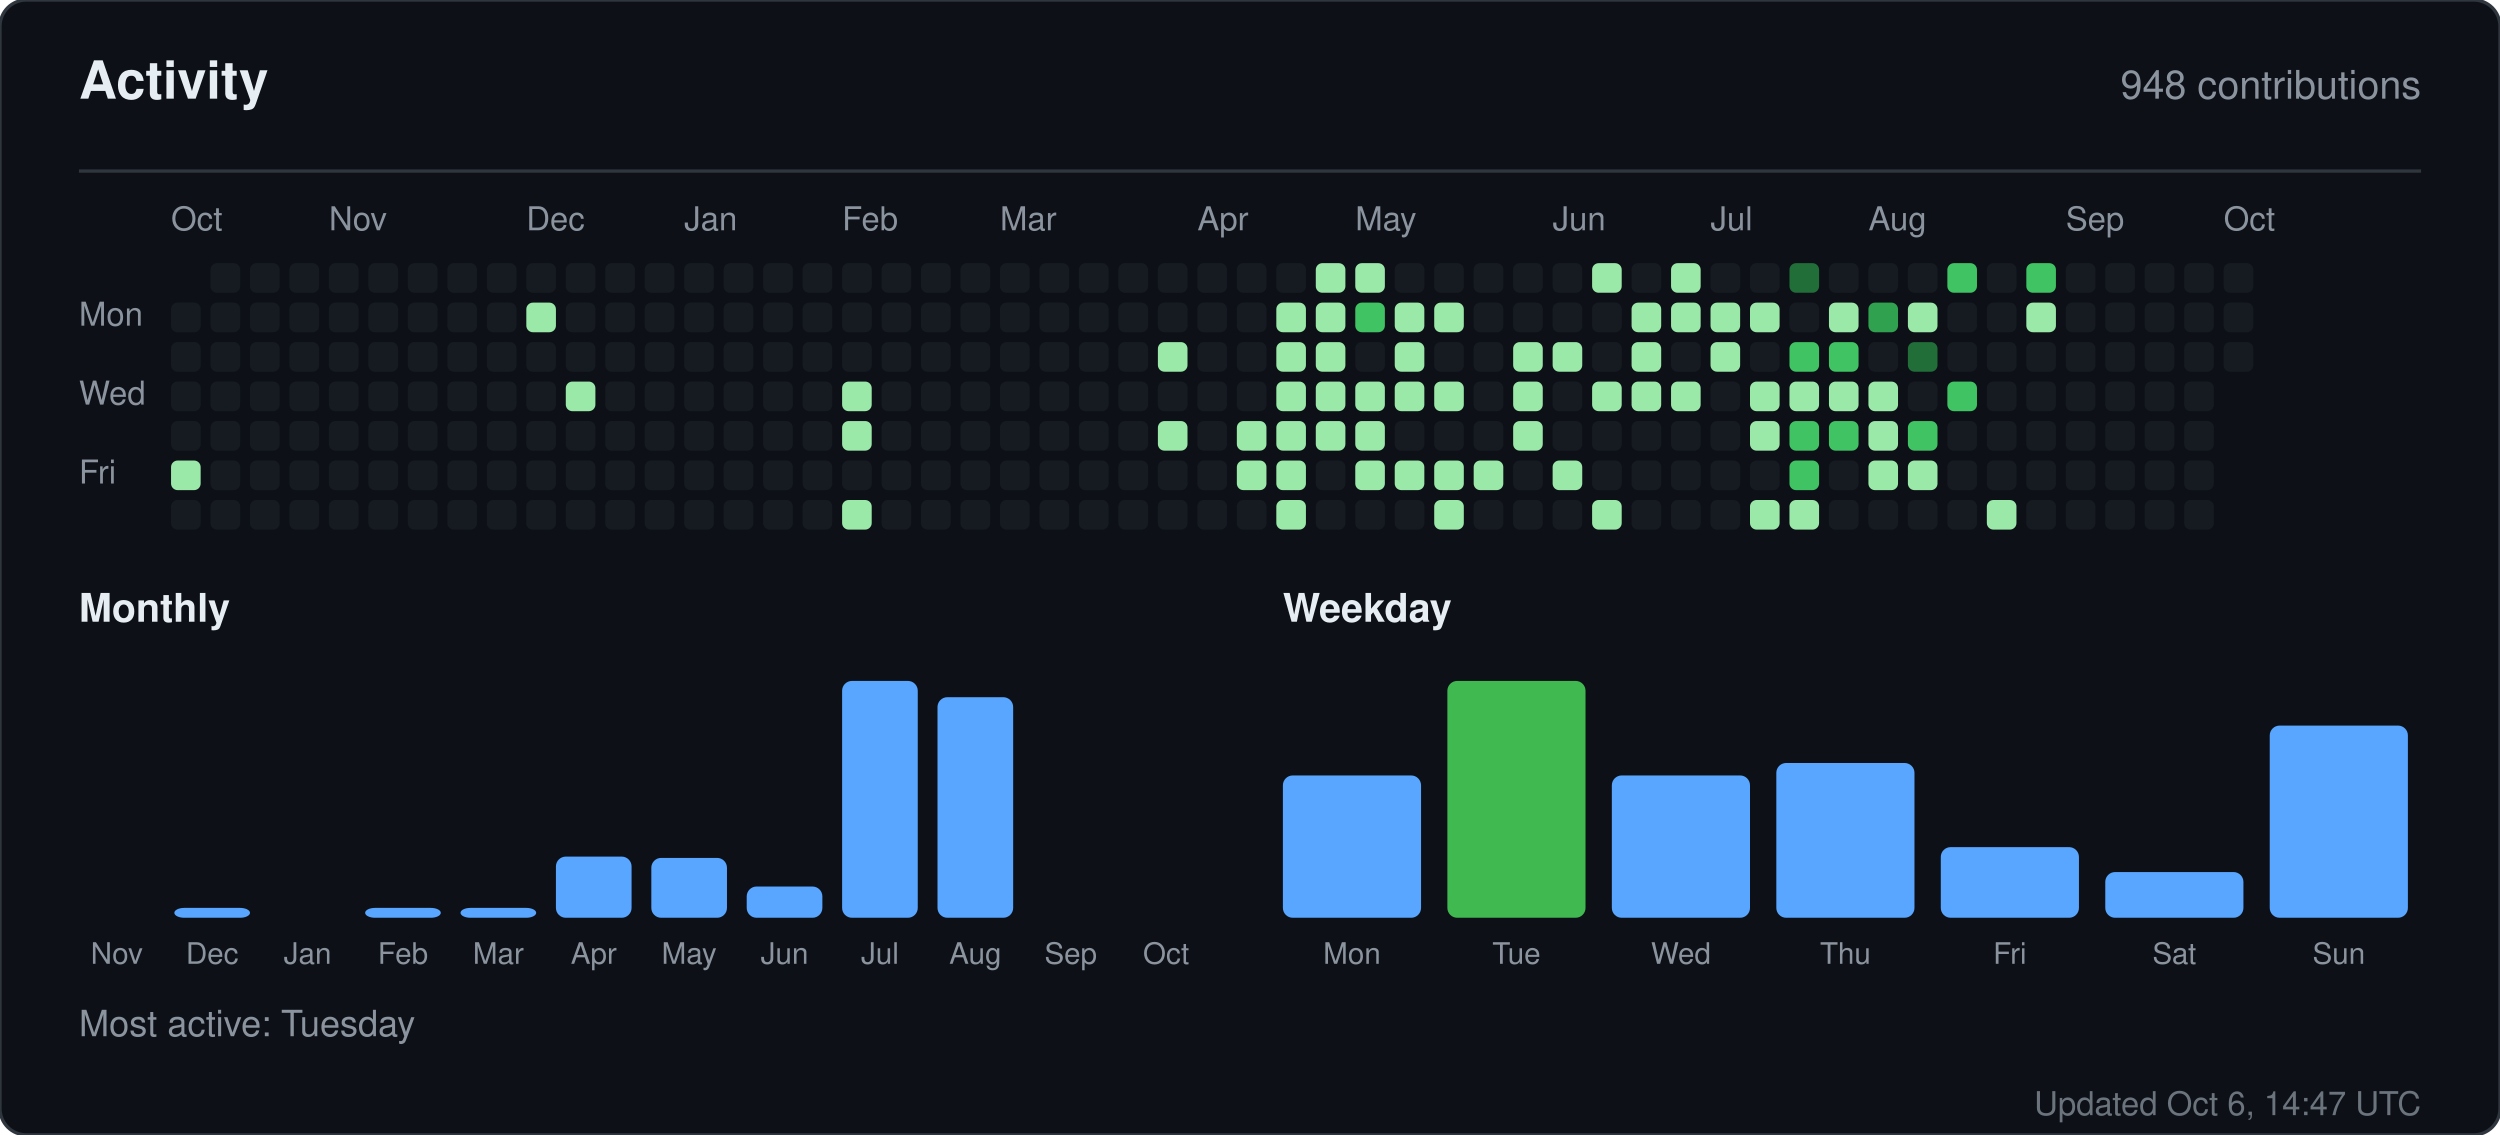
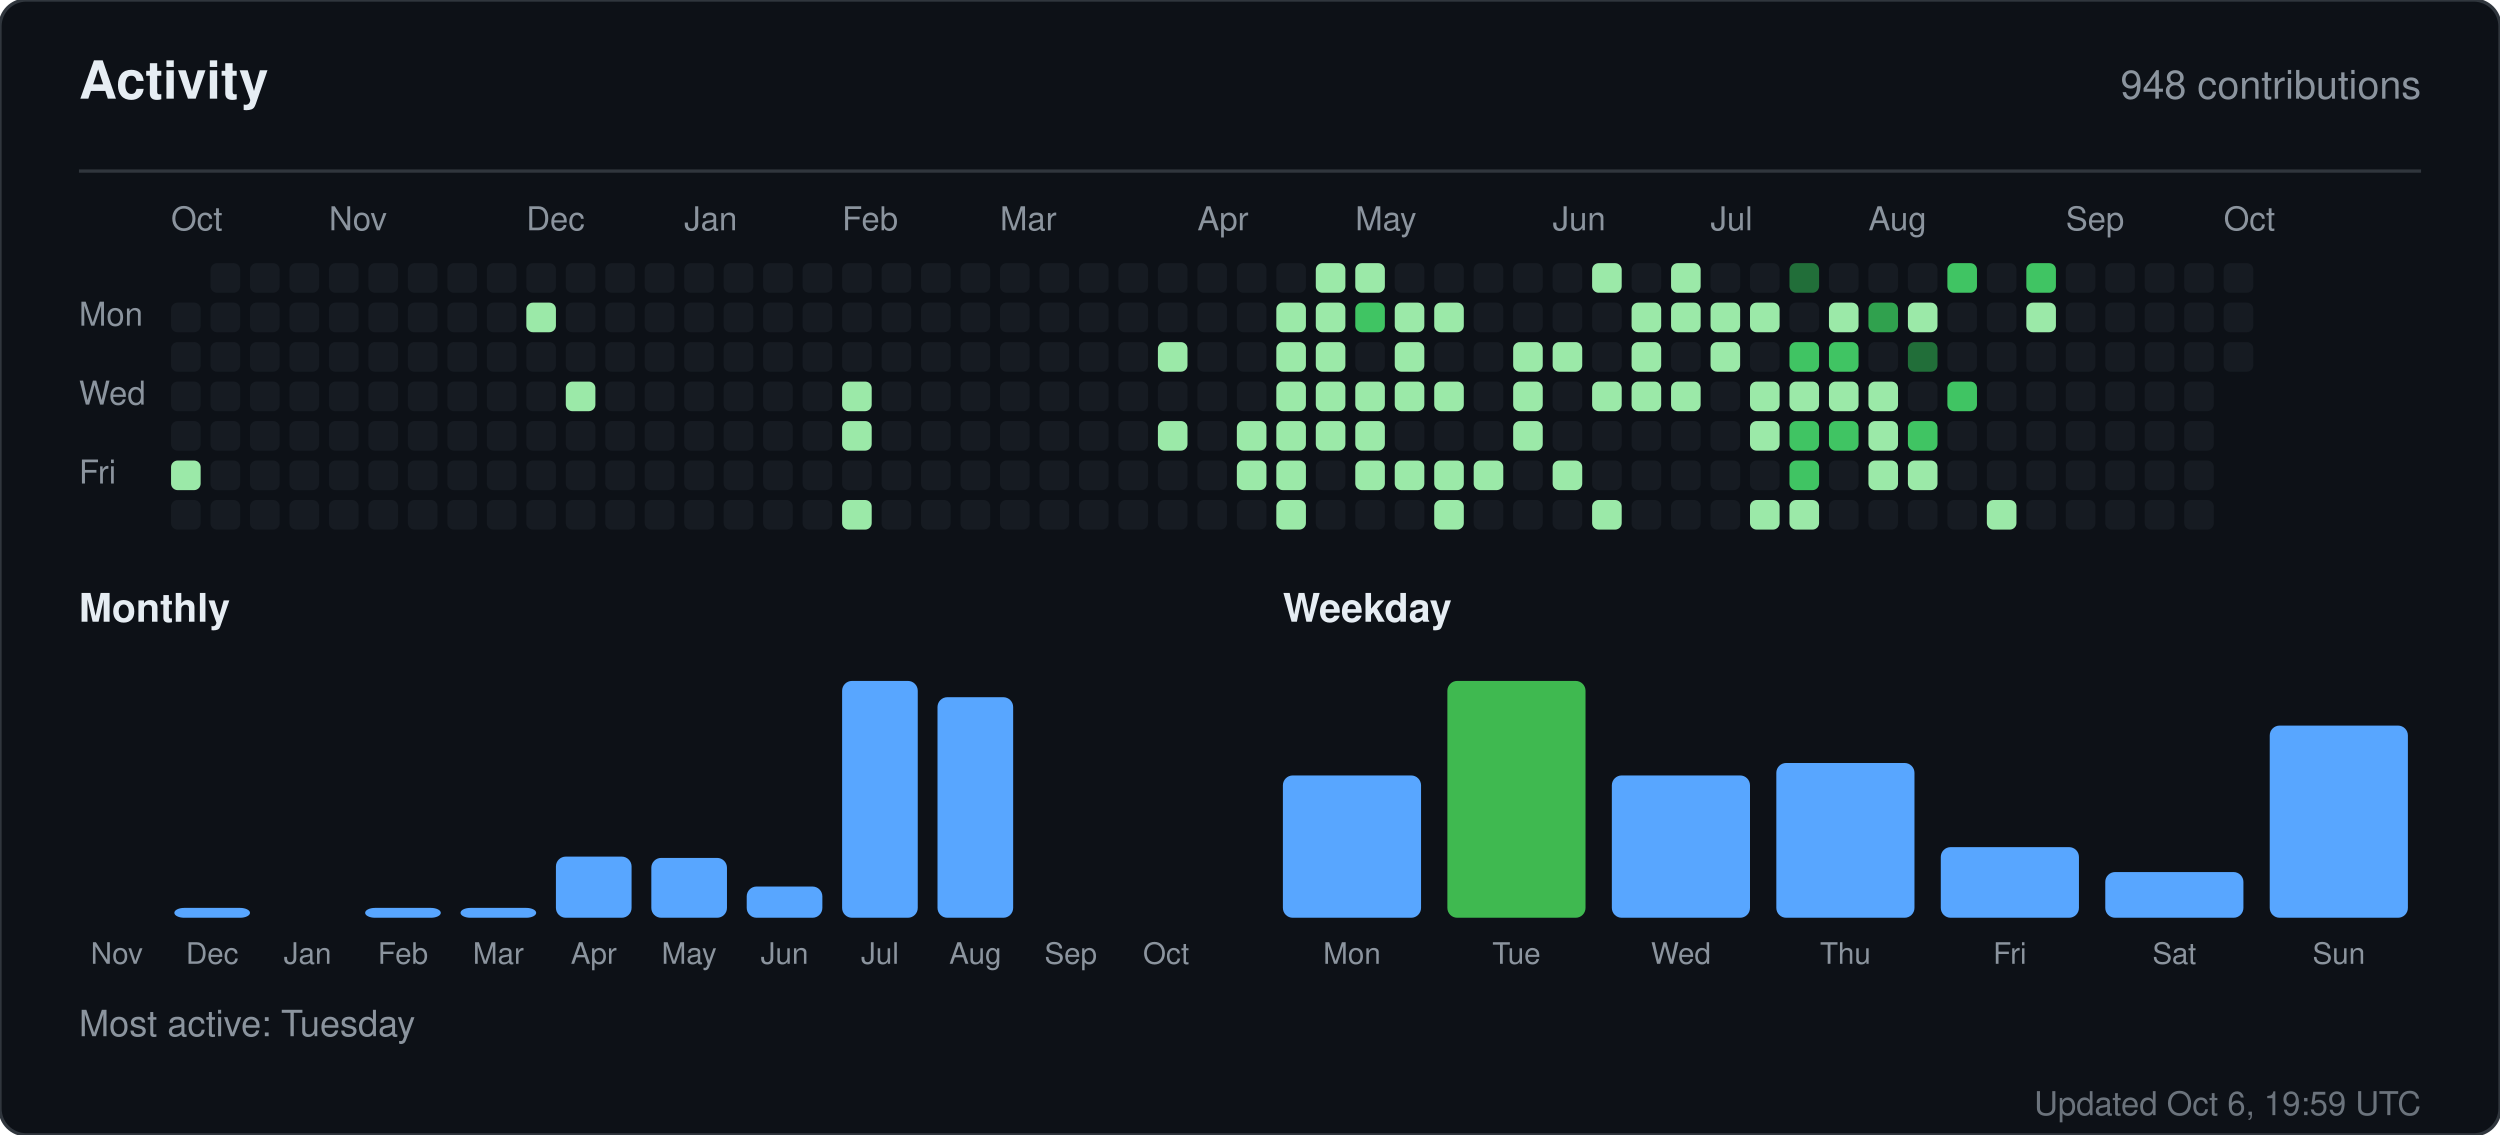
<svg xmlns="http://www.w3.org/2000/svg" width="760" height="345" viewBox="0 0 760 345" role="img" aria-label="Activity for sandiirawan12">
  <rect width="760" height="345" rx="8" fill="#0d1117" stroke="#30363d" />
  <g font-family="-apple-system, BlinkMacSystemFont, Segoe UI, Helvetica, Arial, sans-serif">
    <text x="24" y="30" fill="#e6edf3" font-size="16" font-weight="700">Activity</text>
    <text x="736" y="30" fill="#8b949e" font-size="12" text-anchor="end">948 contributions</text>
    <line x1="24" y1="52" x2="736" y2="52" stroke="#30363d" />
    <text x="52" y="70" fill="#8b949e" font-size="10">Oct</text>
    <text x="100" y="70" fill="#8b949e" font-size="10">Nov</text>
    <text x="160" y="70" fill="#8b949e" font-size="10">Dec</text>
    <text x="208" y="70" fill="#8b949e" font-size="10">Jan</text>
    <text x="256" y="70" fill="#8b949e" font-size="10">Feb</text>
    <text x="304" y="70" fill="#8b949e" font-size="10">Mar</text>
    <text x="364" y="70" fill="#8b949e" font-size="10">Apr</text>
    <text x="412" y="70" fill="#8b949e" font-size="10">May</text>
    <text x="472" y="70" fill="#8b949e" font-size="10">Jun</text>
    <text x="520" y="70" fill="#8b949e" font-size="10">Jul</text>
    <text x="568" y="70" fill="#8b949e" font-size="10">Aug</text>
    <text x="628" y="70" fill="#8b949e" font-size="10">Sep</text>
    <text x="676" y="70" fill="#8b949e" font-size="10">Oct</text>
    <text x="24" y="99" fill="#8b949e" font-size="10">Mon</text>
    <text x="24" y="123" fill="#8b949e" font-size="10">Wed</text>
    <text x="24" y="147" fill="#8b949e" font-size="10">Fri</text>
    <rect x="52" y="92" width="9" height="9" rx="2" fill="#161b22" />
    <rect x="52" y="104" width="9" height="9" rx="2" fill="#161b22" />
    <rect x="52" y="116" width="9" height="9" rx="2" fill="#161b22" />
    <rect x="52" y="128" width="9" height="9" rx="2" fill="#161b22" />
    <rect x="52" y="140" width="9" height="9" rx="2" fill="#9be9a8" />
    <rect x="52" y="152" width="9" height="9" rx="2" fill="#161b22" />
    <rect x="64" y="80" width="9" height="9" rx="2" fill="#161b22" />
    <rect x="64" y="92" width="9" height="9" rx="2" fill="#161b22" />
    <rect x="64" y="104" width="9" height="9" rx="2" fill="#161b22" />
    <rect x="64" y="116" width="9" height="9" rx="2" fill="#161b22" />
    <rect x="64" y="128" width="9" height="9" rx="2" fill="#161b22" />
    <rect x="64" y="140" width="9" height="9" rx="2" fill="#161b22" />
    <rect x="64" y="152" width="9" height="9" rx="2" fill="#161b22" />
    <rect x="76" y="80" width="9" height="9" rx="2" fill="#161b22" />
    <rect x="76" y="92" width="9" height="9" rx="2" fill="#161b22" />
    <rect x="76" y="104" width="9" height="9" rx="2" fill="#161b22" />
    <rect x="76" y="116" width="9" height="9" rx="2" fill="#161b22" />
    <rect x="76" y="128" width="9" height="9" rx="2" fill="#161b22" />
    <rect x="76" y="140" width="9" height="9" rx="2" fill="#161b22" />
    <rect x="76" y="152" width="9" height="9" rx="2" fill="#161b22" />
    <rect x="88" y="80" width="9" height="9" rx="2" fill="#161b22" />
    <rect x="88" y="92" width="9" height="9" rx="2" fill="#161b22" />
    <rect x="88" y="104" width="9" height="9" rx="2" fill="#161b22" />
    <rect x="88" y="116" width="9" height="9" rx="2" fill="#161b22" />
    <rect x="88" y="128" width="9" height="9" rx="2" fill="#161b22" />
    <rect x="88" y="140" width="9" height="9" rx="2" fill="#161b22" />
    <rect x="88" y="152" width="9" height="9" rx="2" fill="#161b22" />
    <rect x="100" y="80" width="9" height="9" rx="2" fill="#161b22" />
    <rect x="100" y="92" width="9" height="9" rx="2" fill="#161b22" />
    <rect x="100" y="104" width="9" height="9" rx="2" fill="#161b22" />
    <rect x="100" y="116" width="9" height="9" rx="2" fill="#161b22" />
    <rect x="100" y="128" width="9" height="9" rx="2" fill="#161b22" />
    <rect x="100" y="140" width="9" height="9" rx="2" fill="#161b22" />
    <rect x="100" y="152" width="9" height="9" rx="2" fill="#161b22" />
    <rect x="112" y="80" width="9" height="9" rx="2" fill="#161b22" />
    <rect x="112" y="92" width="9" height="9" rx="2" fill="#161b22" />
    <rect x="112" y="104" width="9" height="9" rx="2" fill="#161b22" />
    <rect x="112" y="116" width="9" height="9" rx="2" fill="#161b22" />
    <rect x="112" y="128" width="9" height="9" rx="2" fill="#161b22" />
    <rect x="112" y="140" width="9" height="9" rx="2" fill="#161b22" />
    <rect x="112" y="152" width="9" height="9" rx="2" fill="#161b22" />
    <rect x="124" y="80" width="9" height="9" rx="2" fill="#161b22" />
    <rect x="124" y="92" width="9" height="9" rx="2" fill="#161b22" />
    <rect x="124" y="104" width="9" height="9" rx="2" fill="#161b22" />
    <rect x="124" y="116" width="9" height="9" rx="2" fill="#161b22" />
    <rect x="124" y="128" width="9" height="9" rx="2" fill="#161b22" />
    <rect x="124" y="140" width="9" height="9" rx="2" fill="#161b22" />
    <rect x="124" y="152" width="9" height="9" rx="2" fill="#161b22" />
    <rect x="136" y="80" width="9" height="9" rx="2" fill="#161b22" />
    <rect x="136" y="92" width="9" height="9" rx="2" fill="#161b22" />
    <rect x="136" y="104" width="9" height="9" rx="2" fill="#161b22" />
    <rect x="136" y="116" width="9" height="9" rx="2" fill="#161b22" />
    <rect x="136" y="128" width="9" height="9" rx="2" fill="#161b22" />
    <rect x="136" y="140" width="9" height="9" rx="2" fill="#161b22" />
    <rect x="136" y="152" width="9" height="9" rx="2" fill="#161b22" />
    <rect x="148" y="80" width="9" height="9" rx="2" fill="#161b22" />
    <rect x="148" y="92" width="9" height="9" rx="2" fill="#161b22" />
    <rect x="148" y="104" width="9" height="9" rx="2" fill="#161b22" />
    <rect x="148" y="116" width="9" height="9" rx="2" fill="#161b22" />
    <rect x="148" y="128" width="9" height="9" rx="2" fill="#161b22" />
    <rect x="148" y="140" width="9" height="9" rx="2" fill="#161b22" />
    <rect x="148" y="152" width="9" height="9" rx="2" fill="#161b22" />
    <rect x="160" y="80" width="9" height="9" rx="2" fill="#161b22" />
    <rect x="160" y="92" width="9" height="9" rx="2" fill="#9be9a8" />
    <rect x="160" y="104" width="9" height="9" rx="2" fill="#161b22" />
    <rect x="160" y="116" width="9" height="9" rx="2" fill="#161b22" />
    <rect x="160" y="128" width="9" height="9" rx="2" fill="#161b22" />
    <rect x="160" y="140" width="9" height="9" rx="2" fill="#161b22" />
    <rect x="160" y="152" width="9" height="9" rx="2" fill="#161b22" />
    <rect x="172" y="80" width="9" height="9" rx="2" fill="#161b22" />
    <rect x="172" y="92" width="9" height="9" rx="2" fill="#161b22" />
    <rect x="172" y="104" width="9" height="9" rx="2" fill="#161b22" />
    <rect x="172" y="116" width="9" height="9" rx="2" fill="#9be9a8" />
    <rect x="172" y="128" width="9" height="9" rx="2" fill="#161b22" />
    <rect x="172" y="140" width="9" height="9" rx="2" fill="#161b22" />
    <rect x="172" y="152" width="9" height="9" rx="2" fill="#161b22" />
    <rect x="184" y="80" width="9" height="9" rx="2" fill="#161b22" />
    <rect x="184" y="92" width="9" height="9" rx="2" fill="#161b22" />
    <rect x="184" y="104" width="9" height="9" rx="2" fill="#161b22" />
    <rect x="184" y="116" width="9" height="9" rx="2" fill="#161b22" />
    <rect x="184" y="128" width="9" height="9" rx="2" fill="#161b22" />
    <rect x="184" y="140" width="9" height="9" rx="2" fill="#161b22" />
    <rect x="184" y="152" width="9" height="9" rx="2" fill="#161b22" />
    <rect x="196" y="80" width="9" height="9" rx="2" fill="#161b22" />
    <rect x="196" y="92" width="9" height="9" rx="2" fill="#161b22" />
    <rect x="196" y="104" width="9" height="9" rx="2" fill="#161b22" />
    <rect x="196" y="116" width="9" height="9" rx="2" fill="#161b22" />
    <rect x="196" y="128" width="9" height="9" rx="2" fill="#161b22" />
    <rect x="196" y="140" width="9" height="9" rx="2" fill="#161b22" />
    <rect x="196" y="152" width="9" height="9" rx="2" fill="#161b22" />
    <rect x="208" y="80" width="9" height="9" rx="2" fill="#161b22" />
    <rect x="208" y="92" width="9" height="9" rx="2" fill="#161b22" />
    <rect x="208" y="104" width="9" height="9" rx="2" fill="#161b22" />
    <rect x="208" y="116" width="9" height="9" rx="2" fill="#161b22" />
    <rect x="208" y="128" width="9" height="9" rx="2" fill="#161b22" />
    <rect x="208" y="140" width="9" height="9" rx="2" fill="#161b22" />
    <rect x="208" y="152" width="9" height="9" rx="2" fill="#161b22" />
    <rect x="220" y="80" width="9" height="9" rx="2" fill="#161b22" />
    <rect x="220" y="92" width="9" height="9" rx="2" fill="#161b22" />
    <rect x="220" y="104" width="9" height="9" rx="2" fill="#161b22" />
    <rect x="220" y="116" width="9" height="9" rx="2" fill="#161b22" />
    <rect x="220" y="128" width="9" height="9" rx="2" fill="#161b22" />
    <rect x="220" y="140" width="9" height="9" rx="2" fill="#161b22" />
    <rect x="220" y="152" width="9" height="9" rx="2" fill="#161b22" />
    <rect x="232" y="80" width="9" height="9" rx="2" fill="#161b22" />
    <rect x="232" y="92" width="9" height="9" rx="2" fill="#161b22" />
    <rect x="232" y="104" width="9" height="9" rx="2" fill="#161b22" />
    <rect x="232" y="116" width="9" height="9" rx="2" fill="#161b22" />
    <rect x="232" y="128" width="9" height="9" rx="2" fill="#161b22" />
    <rect x="232" y="140" width="9" height="9" rx="2" fill="#161b22" />
    <rect x="232" y="152" width="9" height="9" rx="2" fill="#161b22" />
    <rect x="244" y="80" width="9" height="9" rx="2" fill="#161b22" />
    <rect x="244" y="92" width="9" height="9" rx="2" fill="#161b22" />
    <rect x="244" y="104" width="9" height="9" rx="2" fill="#161b22" />
    <rect x="244" y="116" width="9" height="9" rx="2" fill="#161b22" />
    <rect x="244" y="128" width="9" height="9" rx="2" fill="#161b22" />
    <rect x="244" y="140" width="9" height="9" rx="2" fill="#161b22" />
    <rect x="244" y="152" width="9" height="9" rx="2" fill="#161b22" />
    <rect x="256" y="80" width="9" height="9" rx="2" fill="#161b22" />
    <rect x="256" y="92" width="9" height="9" rx="2" fill="#161b22" />
    <rect x="256" y="104" width="9" height="9" rx="2" fill="#161b22" />
    <rect x="256" y="116" width="9" height="9" rx="2" fill="#9be9a8" />
    <rect x="256" y="128" width="9" height="9" rx="2" fill="#9be9a8" />
    <rect x="256" y="140" width="9" height="9" rx="2" fill="#161b22" />
    <rect x="256" y="152" width="9" height="9" rx="2" fill="#9be9a8" />
    <rect x="268" y="80" width="9" height="9" rx="2" fill="#161b22" />
    <rect x="268" y="92" width="9" height="9" rx="2" fill="#161b22" />
    <rect x="268" y="104" width="9" height="9" rx="2" fill="#161b22" />
    <rect x="268" y="116" width="9" height="9" rx="2" fill="#161b22" />
    <rect x="268" y="128" width="9" height="9" rx="2" fill="#161b22" />
    <rect x="268" y="140" width="9" height="9" rx="2" fill="#161b22" />
    <rect x="268" y="152" width="9" height="9" rx="2" fill="#161b22" />
    <rect x="280" y="80" width="9" height="9" rx="2" fill="#161b22" />
    <rect x="280" y="92" width="9" height="9" rx="2" fill="#161b22" />
    <rect x="280" y="104" width="9" height="9" rx="2" fill="#161b22" />
    <rect x="280" y="116" width="9" height="9" rx="2" fill="#161b22" />
    <rect x="280" y="128" width="9" height="9" rx="2" fill="#161b22" />
    <rect x="280" y="140" width="9" height="9" rx="2" fill="#161b22" />
    <rect x="280" y="152" width="9" height="9" rx="2" fill="#161b22" />
    <rect x="292" y="80" width="9" height="9" rx="2" fill="#161b22" />
    <rect x="292" y="92" width="9" height="9" rx="2" fill="#161b22" />
    <rect x="292" y="104" width="9" height="9" rx="2" fill="#161b22" />
    <rect x="292" y="116" width="9" height="9" rx="2" fill="#161b22" />
    <rect x="292" y="128" width="9" height="9" rx="2" fill="#161b22" />
    <rect x="292" y="140" width="9" height="9" rx="2" fill="#161b22" />
    <rect x="292" y="152" width="9" height="9" rx="2" fill="#161b22" />
    <rect x="304" y="80" width="9" height="9" rx="2" fill="#161b22" />
    <rect x="304" y="92" width="9" height="9" rx="2" fill="#161b22" />
    <rect x="304" y="104" width="9" height="9" rx="2" fill="#161b22" />
    <rect x="304" y="116" width="9" height="9" rx="2" fill="#161b22" />
    <rect x="304" y="128" width="9" height="9" rx="2" fill="#161b22" />
    <rect x="304" y="140" width="9" height="9" rx="2" fill="#161b22" />
    <rect x="304" y="152" width="9" height="9" rx="2" fill="#161b22" />
    <rect x="316" y="80" width="9" height="9" rx="2" fill="#161b22" />
    <rect x="316" y="92" width="9" height="9" rx="2" fill="#161b22" />
    <rect x="316" y="104" width="9" height="9" rx="2" fill="#161b22" />
    <rect x="316" y="116" width="9" height="9" rx="2" fill="#161b22" />
    <rect x="316" y="128" width="9" height="9" rx="2" fill="#161b22" />
    <rect x="316" y="140" width="9" height="9" rx="2" fill="#161b22" />
    <rect x="316" y="152" width="9" height="9" rx="2" fill="#161b22" />
    <rect x="328" y="80" width="9" height="9" rx="2" fill="#161b22" />
    <rect x="328" y="92" width="9" height="9" rx="2" fill="#161b22" />
    <rect x="328" y="104" width="9" height="9" rx="2" fill="#161b22" />
    <rect x="328" y="116" width="9" height="9" rx="2" fill="#161b22" />
    <rect x="328" y="128" width="9" height="9" rx="2" fill="#161b22" />
    <rect x="328" y="140" width="9" height="9" rx="2" fill="#161b22" />
    <rect x="328" y="152" width="9" height="9" rx="2" fill="#161b22" />
    <rect x="340" y="80" width="9" height="9" rx="2" fill="#161b22" />
    <rect x="340" y="92" width="9" height="9" rx="2" fill="#161b22" />
    <rect x="340" y="104" width="9" height="9" rx="2" fill="#161b22" />
    <rect x="340" y="116" width="9" height="9" rx="2" fill="#161b22" />
    <rect x="340" y="128" width="9" height="9" rx="2" fill="#161b22" />
    <rect x="340" y="140" width="9" height="9" rx="2" fill="#161b22" />
    <rect x="340" y="152" width="9" height="9" rx="2" fill="#161b22" />
    <rect x="352" y="80" width="9" height="9" rx="2" fill="#161b22" />
    <rect x="352" y="92" width="9" height="9" rx="2" fill="#161b22" />
    <rect x="352" y="104" width="9" height="9" rx="2" fill="#9be9a8" />
    <rect x="352" y="116" width="9" height="9" rx="2" fill="#161b22" />
    <rect x="352" y="128" width="9" height="9" rx="2" fill="#9be9a8" />
    <rect x="352" y="140" width="9" height="9" rx="2" fill="#161b22" />
    <rect x="352" y="152" width="9" height="9" rx="2" fill="#161b22" />
    <rect x="364" y="80" width="9" height="9" rx="2" fill="#161b22" />
    <rect x="364" y="92" width="9" height="9" rx="2" fill="#161b22" />
    <rect x="364" y="104" width="9" height="9" rx="2" fill="#161b22" />
    <rect x="364" y="116" width="9" height="9" rx="2" fill="#161b22" />
    <rect x="364" y="128" width="9" height="9" rx="2" fill="#161b22" />
    <rect x="364" y="140" width="9" height="9" rx="2" fill="#161b22" />
    <rect x="364" y="152" width="9" height="9" rx="2" fill="#161b22" />
    <rect x="376" y="80" width="9" height="9" rx="2" fill="#161b22" />
    <rect x="376" y="92" width="9" height="9" rx="2" fill="#161b22" />
    <rect x="376" y="104" width="9" height="9" rx="2" fill="#161b22" />
    <rect x="376" y="116" width="9" height="9" rx="2" fill="#161b22" />
    <rect x="376" y="128" width="9" height="9" rx="2" fill="#9be9a8" />
    <rect x="376" y="140" width="9" height="9" rx="2" fill="#9be9a8" />
    <rect x="376" y="152" width="9" height="9" rx="2" fill="#161b22" />
    <rect x="388" y="80" width="9" height="9" rx="2" fill="#161b22" />
    <rect x="388" y="92" width="9" height="9" rx="2" fill="#9be9a8" />
    <rect x="388" y="104" width="9" height="9" rx="2" fill="#9be9a8" />
    <rect x="388" y="116" width="9" height="9" rx="2" fill="#9be9a8" />
    <rect x="388" y="128" width="9" height="9" rx="2" fill="#9be9a8" />
    <rect x="388" y="140" width="9" height="9" rx="2" fill="#9be9a8" />
    <rect x="388" y="152" width="9" height="9" rx="2" fill="#9be9a8" />
    <rect x="400" y="80" width="9" height="9" rx="2" fill="#9be9a8" />
    <rect x="400" y="92" width="9" height="9" rx="2" fill="#9be9a8" />
    <rect x="400" y="104" width="9" height="9" rx="2" fill="#9be9a8" />
    <rect x="400" y="116" width="9" height="9" rx="2" fill="#9be9a8" />
    <rect x="400" y="128" width="9" height="9" rx="2" fill="#9be9a8" />
    <rect x="400" y="140" width="9" height="9" rx="2" fill="#161b22" />
    <rect x="400" y="152" width="9" height="9" rx="2" fill="#161b22" />
    <rect x="412" y="80" width="9" height="9" rx="2" fill="#9be9a8" />
    <rect x="412" y="92" width="9" height="9" rx="2" fill="#40c463" />
    <rect x="412" y="104" width="9" height="9" rx="2" fill="#161b22" />
    <rect x="412" y="116" width="9" height="9" rx="2" fill="#9be9a8" />
    <rect x="412" y="128" width="9" height="9" rx="2" fill="#9be9a8" />
    <rect x="412" y="140" width="9" height="9" rx="2" fill="#9be9a8" />
    <rect x="412" y="152" width="9" height="9" rx="2" fill="#161b22" />
    <rect x="424" y="80" width="9" height="9" rx="2" fill="#161b22" />
    <rect x="424" y="92" width="9" height="9" rx="2" fill="#9be9a8" />
    <rect x="424" y="104" width="9" height="9" rx="2" fill="#9be9a8" />
    <rect x="424" y="116" width="9" height="9" rx="2" fill="#9be9a8" />
    <rect x="424" y="128" width="9" height="9" rx="2" fill="#161b22" />
    <rect x="424" y="140" width="9" height="9" rx="2" fill="#9be9a8" />
    <rect x="424" y="152" width="9" height="9" rx="2" fill="#161b22" />
    <rect x="436" y="80" width="9" height="9" rx="2" fill="#161b22" />
    <rect x="436" y="92" width="9" height="9" rx="2" fill="#9be9a8" />
    <rect x="436" y="104" width="9" height="9" rx="2" fill="#161b22" />
    <rect x="436" y="116" width="9" height="9" rx="2" fill="#9be9a8" />
    <rect x="436" y="128" width="9" height="9" rx="2" fill="#161b22" />
    <rect x="436" y="140" width="9" height="9" rx="2" fill="#9be9a8" />
    <rect x="436" y="152" width="9" height="9" rx="2" fill="#9be9a8" />
    <rect x="448" y="80" width="9" height="9" rx="2" fill="#161b22" />
    <rect x="448" y="92" width="9" height="9" rx="2" fill="#161b22" />
    <rect x="448" y="104" width="9" height="9" rx="2" fill="#161b22" />
    <rect x="448" y="116" width="9" height="9" rx="2" fill="#161b22" />
    <rect x="448" y="128" width="9" height="9" rx="2" fill="#161b22" />
    <rect x="448" y="140" width="9" height="9" rx="2" fill="#9be9a8" />
    <rect x="448" y="152" width="9" height="9" rx="2" fill="#161b22" />
    <rect x="460" y="80" width="9" height="9" rx="2" fill="#161b22" />
    <rect x="460" y="92" width="9" height="9" rx="2" fill="#161b22" />
    <rect x="460" y="104" width="9" height="9" rx="2" fill="#9be9a8" />
    <rect x="460" y="116" width="9" height="9" rx="2" fill="#9be9a8" />
    <rect x="460" y="128" width="9" height="9" rx="2" fill="#9be9a8" />
    <rect x="460" y="140" width="9" height="9" rx="2" fill="#161b22" />
    <rect x="460" y="152" width="9" height="9" rx="2" fill="#161b22" />
    <rect x="472" y="80" width="9" height="9" rx="2" fill="#161b22" />
    <rect x="472" y="92" width="9" height="9" rx="2" fill="#161b22" />
    <rect x="472" y="104" width="9" height="9" rx="2" fill="#9be9a8" />
    <rect x="472" y="116" width="9" height="9" rx="2" fill="#161b22" />
    <rect x="472" y="128" width="9" height="9" rx="2" fill="#161b22" />
    <rect x="472" y="140" width="9" height="9" rx="2" fill="#9be9a8" />
    <rect x="472" y="152" width="9" height="9" rx="2" fill="#161b22" />
    <rect x="484" y="80" width="9" height="9" rx="2" fill="#9be9a8" />
    <rect x="484" y="92" width="9" height="9" rx="2" fill="#161b22" />
    <rect x="484" y="104" width="9" height="9" rx="2" fill="#161b22" />
    <rect x="484" y="116" width="9" height="9" rx="2" fill="#9be9a8" />
    <rect x="484" y="128" width="9" height="9" rx="2" fill="#161b22" />
    <rect x="484" y="140" width="9" height="9" rx="2" fill="#161b22" />
    <rect x="484" y="152" width="9" height="9" rx="2" fill="#9be9a8" />
    <rect x="496" y="80" width="9" height="9" rx="2" fill="#161b22" />
    <rect x="496" y="92" width="9" height="9" rx="2" fill="#9be9a8" />
    <rect x="496" y="104" width="9" height="9" rx="2" fill="#9be9a8" />
    <rect x="496" y="116" width="9" height="9" rx="2" fill="#9be9a8" />
    <rect x="496" y="128" width="9" height="9" rx="2" fill="#161b22" />
    <rect x="496" y="140" width="9" height="9" rx="2" fill="#161b22" />
    <rect x="496" y="152" width="9" height="9" rx="2" fill="#161b22" />
    <rect x="508" y="80" width="9" height="9" rx="2" fill="#9be9a8" />
    <rect x="508" y="92" width="9" height="9" rx="2" fill="#9be9a8" />
    <rect x="508" y="104" width="9" height="9" rx="2" fill="#161b22" />
    <rect x="508" y="116" width="9" height="9" rx="2" fill="#9be9a8" />
    <rect x="508" y="128" width="9" height="9" rx="2" fill="#161b22" />
    <rect x="508" y="140" width="9" height="9" rx="2" fill="#161b22" />
    <rect x="508" y="152" width="9" height="9" rx="2" fill="#161b22" />
    <rect x="520" y="80" width="9" height="9" rx="2" fill="#161b22" />
    <rect x="520" y="92" width="9" height="9" rx="2" fill="#9be9a8" />
    <rect x="520" y="104" width="9" height="9" rx="2" fill="#9be9a8" />
    <rect x="520" y="116" width="9" height="9" rx="2" fill="#161b22" />
    <rect x="520" y="128" width="9" height="9" rx="2" fill="#161b22" />
    <rect x="520" y="140" width="9" height="9" rx="2" fill="#161b22" />
    <rect x="520" y="152" width="9" height="9" rx="2" fill="#161b22" />
    <rect x="532" y="80" width="9" height="9" rx="2" fill="#161b22" />
    <rect x="532" y="92" width="9" height="9" rx="2" fill="#9be9a8" />
    <rect x="532" y="104" width="9" height="9" rx="2" fill="#161b22" />
    <rect x="532" y="116" width="9" height="9" rx="2" fill="#9be9a8" />
    <rect x="532" y="128" width="9" height="9" rx="2" fill="#9be9a8" />
    <rect x="532" y="140" width="9" height="9" rx="2" fill="#161b22" />
    <rect x="532" y="152" width="9" height="9" rx="2" fill="#9be9a8" />
    <rect x="544" y="80" width="9" height="9" rx="2" fill="#216e39" />
    <rect x="544" y="92" width="9" height="9" rx="2" fill="#161b22" />
    <rect x="544" y="104" width="9" height="9" rx="2" fill="#40c463" />
    <rect x="544" y="116" width="9" height="9" rx="2" fill="#9be9a8" />
    <rect x="544" y="128" width="9" height="9" rx="2" fill="#40c463" />
    <rect x="544" y="140" width="9" height="9" rx="2" fill="#40c463" />
    <rect x="544" y="152" width="9" height="9" rx="2" fill="#9be9a8" />
    <rect x="556" y="80" width="9" height="9" rx="2" fill="#161b22" />
    <rect x="556" y="92" width="9" height="9" rx="2" fill="#9be9a8" />
    <rect x="556" y="104" width="9" height="9" rx="2" fill="#40c463" />
    <rect x="556" y="116" width="9" height="9" rx="2" fill="#9be9a8" />
    <rect x="556" y="128" width="9" height="9" rx="2" fill="#40c463" />
    <rect x="556" y="140" width="9" height="9" rx="2" fill="#161b22" />
    <rect x="556" y="152" width="9" height="9" rx="2" fill="#161b22" />
    <rect x="568" y="80" width="9" height="9" rx="2" fill="#161b22" />
    <rect x="568" y="92" width="9" height="9" rx="2" fill="#30a14e" />
    <rect x="568" y="104" width="9" height="9" rx="2" fill="#161b22" />
    <rect x="568" y="116" width="9" height="9" rx="2" fill="#9be9a8" />
    <rect x="568" y="128" width="9" height="9" rx="2" fill="#9be9a8" />
    <rect x="568" y="140" width="9" height="9" rx="2" fill="#9be9a8" />
    <rect x="568" y="152" width="9" height="9" rx="2" fill="#161b22" />
    <rect x="580" y="80" width="9" height="9" rx="2" fill="#161b22" />
    <rect x="580" y="92" width="9" height="9" rx="2" fill="#9be9a8" />
    <rect x="580" y="104" width="9" height="9" rx="2" fill="#216e39" />
    <rect x="580" y="116" width="9" height="9" rx="2" fill="#161b22" />
    <rect x="580" y="128" width="9" height="9" rx="2" fill="#40c463" />
    <rect x="580" y="140" width="9" height="9" rx="2" fill="#9be9a8" />
    <rect x="580" y="152" width="9" height="9" rx="2" fill="#161b22" />
    <rect x="592" y="80" width="9" height="9" rx="2" fill="#40c463" />
    <rect x="592" y="92" width="9" height="9" rx="2" fill="#161b22" />
    <rect x="592" y="104" width="9" height="9" rx="2" fill="#161b22" />
    <rect x="592" y="116" width="9" height="9" rx="2" fill="#40c463" />
    <rect x="592" y="128" width="9" height="9" rx="2" fill="#161b22" />
    <rect x="592" y="140" width="9" height="9" rx="2" fill="#161b22" />
    <rect x="592" y="152" width="9" height="9" rx="2" fill="#161b22" />
    <rect x="604" y="80" width="9" height="9" rx="2" fill="#161b22" />
    <rect x="604" y="92" width="9" height="9" rx="2" fill="#161b22" />
    <rect x="604" y="104" width="9" height="9" rx="2" fill="#161b22" />
    <rect x="604" y="116" width="9" height="9" rx="2" fill="#161b22" />
    <rect x="604" y="128" width="9" height="9" rx="2" fill="#161b22" />
    <rect x="604" y="140" width="9" height="9" rx="2" fill="#161b22" />
    <rect x="604" y="152" width="9" height="9" rx="2" fill="#9be9a8" />
    <rect x="616" y="80" width="9" height="9" rx="2" fill="#40c463" />
    <rect x="616" y="92" width="9" height="9" rx="2" fill="#9be9a8" />
    <rect x="616" y="104" width="9" height="9" rx="2" fill="#161b22" />
    <rect x="616" y="116" width="9" height="9" rx="2" fill="#161b22" />
    <rect x="616" y="128" width="9" height="9" rx="2" fill="#161b22" />
    <rect x="616" y="140" width="9" height="9" rx="2" fill="#161b22" />
    <rect x="616" y="152" width="9" height="9" rx="2" fill="#161b22" />
    <rect x="628" y="80" width="9" height="9" rx="2" fill="#161b22" />
    <rect x="628" y="92" width="9" height="9" rx="2" fill="#161b22" />
    <rect x="628" y="104" width="9" height="9" rx="2" fill="#161b22" />
    <rect x="628" y="116" width="9" height="9" rx="2" fill="#161b22" />
    <rect x="628" y="128" width="9" height="9" rx="2" fill="#161b22" />
    <rect x="628" y="140" width="9" height="9" rx="2" fill="#161b22" />
    <rect x="628" y="152" width="9" height="9" rx="2" fill="#161b22" />
    <rect x="640" y="80" width="9" height="9" rx="2" fill="#161b22" />
    <rect x="640" y="92" width="9" height="9" rx="2" fill="#161b22" />
    <rect x="640" y="104" width="9" height="9" rx="2" fill="#161b22" />
    <rect x="640" y="116" width="9" height="9" rx="2" fill="#161b22" />
    <rect x="640" y="128" width="9" height="9" rx="2" fill="#161b22" />
    <rect x="640" y="140" width="9" height="9" rx="2" fill="#161b22" />
    <rect x="640" y="152" width="9" height="9" rx="2" fill="#161b22" />
    <rect x="652" y="80" width="9" height="9" rx="2" fill="#161b22" />
    <rect x="652" y="92" width="9" height="9" rx="2" fill="#161b22" />
    <rect x="652" y="104" width="9" height="9" rx="2" fill="#161b22" />
    <rect x="652" y="116" width="9" height="9" rx="2" fill="#161b22" />
    <rect x="652" y="128" width="9" height="9" rx="2" fill="#161b22" />
    <rect x="652" y="140" width="9" height="9" rx="2" fill="#161b22" />
    <rect x="652" y="152" width="9" height="9" rx="2" fill="#161b22" />
    <rect x="664" y="80" width="9" height="9" rx="2" fill="#161b22" />
    <rect x="664" y="92" width="9" height="9" rx="2" fill="#161b22" />
    <rect x="664" y="104" width="9" height="9" rx="2" fill="#161b22" />
    <rect x="664" y="116" width="9" height="9" rx="2" fill="#161b22" />
    <rect x="664" y="128" width="9" height="9" rx="2" fill="#161b22" />
    <rect x="664" y="140" width="9" height="9" rx="2" fill="#161b22" />
    <rect x="664" y="152" width="9" height="9" rx="2" fill="#161b22" />
    <rect x="676" y="80" width="9" height="9" rx="2" fill="#161b22" />
    <rect x="676" y="92" width="9" height="9" rx="2" fill="#161b22" />
    <rect x="676" y="104" width="9" height="9" rx="2" fill="#161b22" />
    <text x="24" y="189" fill="#e6edf3" font-size="12" font-weight="600">Monthly</text>
    <text x="390" y="189" fill="#e6edf3" font-size="12" font-weight="600">Weekday</text>
    <rect x="24" y="279" width="23" height="0" rx="3" fill="#58a6ff" />
    <text x="35.5" y="293" fill="#8b949e" font-size="9" text-anchor="middle">Nov</text>
    <rect x="53" y="276" width="23" height="3" rx="3" fill="#58a6ff" />
    <text x="64.5" y="293" fill="#8b949e" font-size="9" text-anchor="middle">Dec</text>
    <rect x="82" y="279" width="23" height="0" rx="3" fill="#58a6ff" />
    <text x="93.5" y="293" fill="#8b949e" font-size="9" text-anchor="middle">Jan</text>
    <rect x="111" y="276" width="23" height="3" rx="3" fill="#58a6ff" />
    <text x="122.5" y="293" fill="#8b949e" font-size="9" text-anchor="middle">Feb</text>
    <rect x="140" y="276" width="23" height="3" rx="3" fill="#58a6ff" />
    <text x="151.5" y="293" fill="#8b949e" font-size="9" text-anchor="middle">Mar</text>
    <rect x="169" y="260.407" width="23" height="18.593" rx="3" fill="#58a6ff" />
    <text x="180.5" y="293" fill="#8b949e" font-size="9" text-anchor="middle">Apr</text>
    <rect x="198" y="260.802" width="23" height="18.198" rx="3" fill="#58a6ff" />
    <text x="209.5" y="293" fill="#8b949e" font-size="9" text-anchor="middle">May</text>
    <rect x="227" y="269.505" width="23" height="9.495" rx="3" fill="#58a6ff" />
    <text x="238.5" y="293" fill="#8b949e" font-size="9" text-anchor="middle">Jun</text>
    <rect x="256" y="207" width="23" height="72" rx="3" fill="#58a6ff" />
    <text x="267.5" y="293" fill="#8b949e" font-size="9" text-anchor="middle">Jul</text>
    <rect x="285" y="211.945" width="23" height="67.055" rx="3" fill="#58a6ff" />
    <text x="296.5" y="293" fill="#8b949e" font-size="9" text-anchor="middle">Aug</text>
    <rect x="314" y="279" width="23" height="0" rx="3" fill="#58a6ff" />
    <text x="325.5" y="293" fill="#8b949e" font-size="9" text-anchor="middle">Sep</text>
    <rect x="343" y="279" width="23" height="0" rx="3" fill="#58a6ff" />
    <text x="354.5" y="293" fill="#8b949e" font-size="9" text-anchor="middle">Oct</text>
    <rect x="390" y="235.737" width="42" height="43.263" rx="3" fill="#58a6ff" />
    <text x="411" y="293" fill="#8b949e" font-size="9" text-anchor="middle">Mon</text>
    <rect x="440" y="207" width="42" height="72" rx="3" fill="#3fb950" />
    <text x="461" y="293" fill="#8b949e" font-size="9" text-anchor="middle">Tue</text>
    <rect x="490" y="235.737" width="42" height="43.263" rx="3" fill="#58a6ff" />
    <text x="511" y="293" fill="#8b949e" font-size="9" text-anchor="middle">Wed</text>
    <rect x="540" y="231.947" width="42" height="47.053" rx="3" fill="#58a6ff" />
    <text x="561" y="293" fill="#8b949e" font-size="9" text-anchor="middle">Thu</text>
    <rect x="590" y="257.526" width="42" height="21.474" rx="3" fill="#58a6ff" />
    <text x="611" y="293" fill="#8b949e" font-size="9" text-anchor="middle">Fri</text>
    <rect x="640" y="265.105" width="42" height="13.895" rx="3" fill="#58a6ff" />
    <text x="661" y="293" fill="#8b949e" font-size="9" text-anchor="middle">Sat</text>
    <rect x="690" y="220.579" width="42" height="58.421" rx="3" fill="#58a6ff" />
    <text x="711" y="293" fill="#8b949e" font-size="9" text-anchor="middle">Sun</text>
    <text x="24" y="315" fill="#8b949e" font-size="11">Most active: Tuesday</text>
-     <text x="736" y="339" fill="#8b949e" font-size="10" text-anchor="end" opacity="0.75">Updated Oct 6, 14:47 UTC</text>
+     <text x="736" y="339" fill="#8b949e" font-size="10" text-anchor="end" opacity="0.75">Updated Oct 6, 19:59 UTC</text>
  </g>
</svg>
